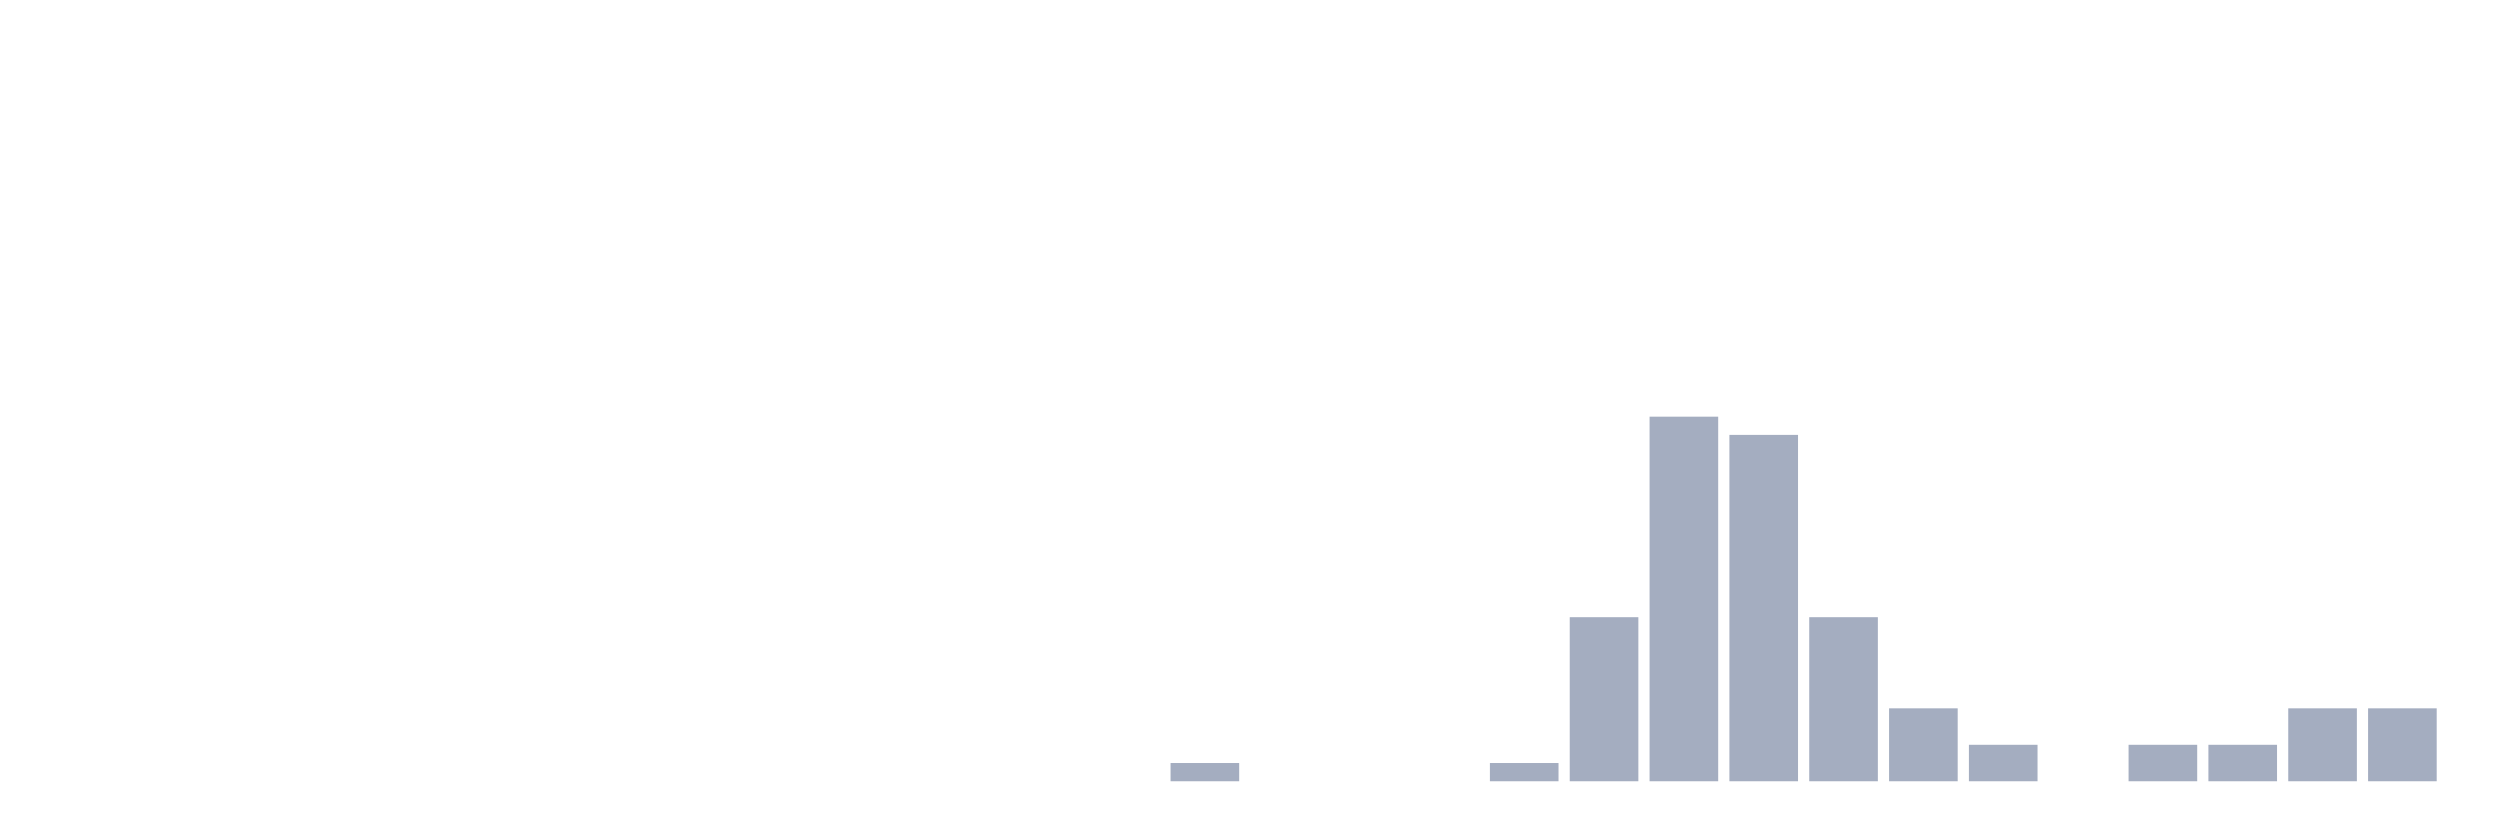
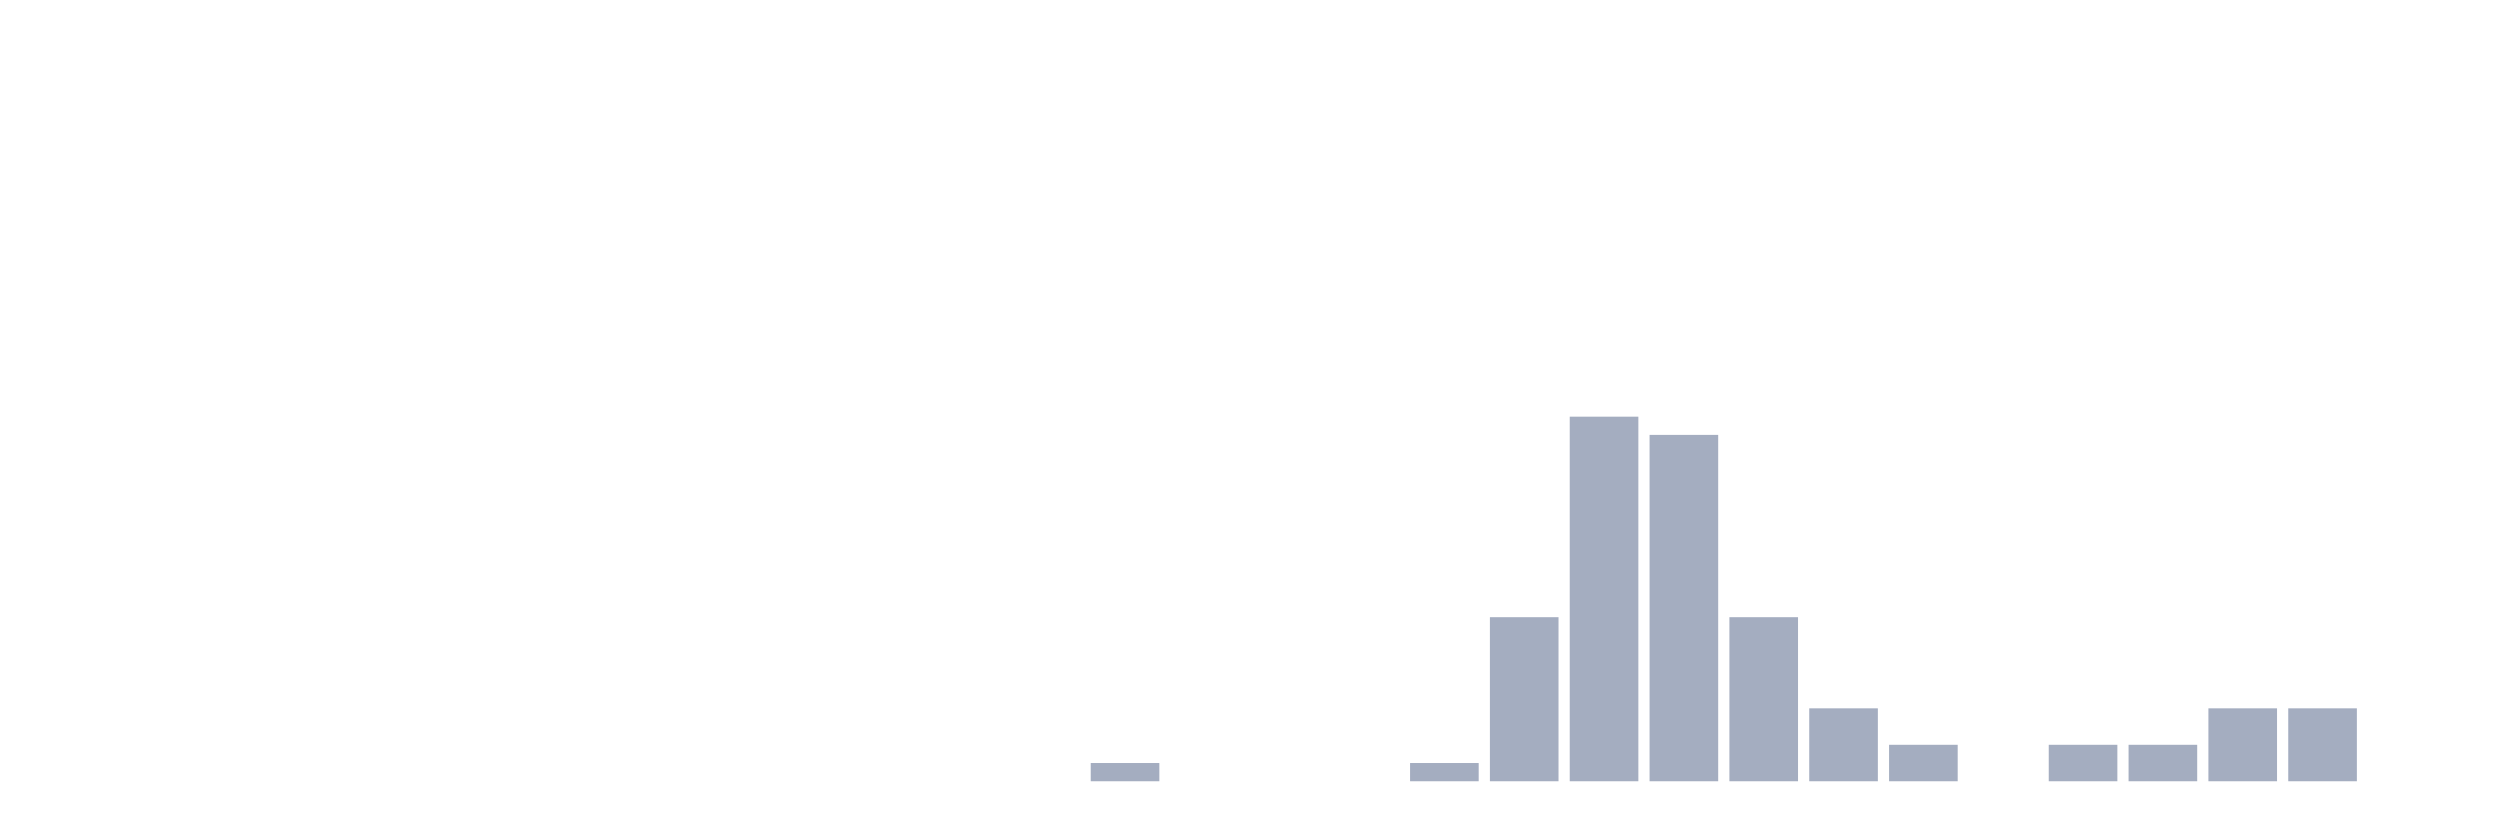
<svg xmlns="http://www.w3.org/2000/svg" viewBox="0 0 480 160">
  <g transform="translate(10,10)">
    <rect class="bar" x="0.153" width="13.175" y="140" height="0" fill="rgb(164,173,192)" />
    <rect class="bar" x="15.482" width="13.175" y="140" height="0" fill="rgb(164,173,192)" />
    <rect class="bar" x="30.81" width="13.175" y="140" height="0" fill="rgb(164,173,192)" />
    <rect class="bar" x="46.138" width="13.175" y="140" height="0" fill="rgb(164,173,192)" />
    <rect class="bar" x="61.466" width="13.175" y="140" height="0" fill="rgb(164,173,192)" />
    <rect class="bar" x="76.794" width="13.175" y="140" height="0" fill="rgb(164,173,192)" />
    <rect class="bar" x="92.123" width="13.175" y="140" height="0" fill="rgb(164,173,192)" />
    <rect class="bar" x="107.451" width="13.175" y="140" height="0" fill="rgb(164,173,192)" />
    <rect class="bar" x="122.779" width="13.175" y="140" height="0" fill="rgb(164,173,192)" />
    <rect class="bar" x="138.107" width="13.175" y="140" height="0" fill="rgb(164,173,192)" />
    <rect class="bar" x="153.436" width="13.175" y="140" height="0" fill="rgb(164,173,192)" />
    <rect class="bar" x="168.764" width="13.175" y="140" height="0" fill="rgb(164,173,192)" />
    <rect class="bar" x="184.092" width="13.175" y="140" height="0" fill="rgb(164,173,192)" />
-     <rect class="bar" x="199.42" width="13.175" y="140" height="0" fill="rgb(164,173,192)" />
-     <rect class="bar" x="214.748" width="13.175" y="136.5" height="3.5" fill="rgb(164,173,192)" />
+     <rect class="bar" x="199.42" width="13.175" y="136.5" height="3.5" fill="rgb(164,173,192)" />
+     <rect class="bar" x="214.748" width="13.175" y="140" height="0" fill="rgb(164,173,192)" />
    <rect class="bar" x="230.077" width="13.175" y="140" height="0" fill="rgb(164,173,192)" />
    <rect class="bar" x="245.405" width="13.175" y="140" height="0" fill="rgb(164,173,192)" />
-     <rect class="bar" x="260.733" width="13.175" y="140" height="0" fill="rgb(164,173,192)" />
-     <rect class="bar" x="276.061" width="13.175" y="136.5" height="3.5" fill="rgb(164,173,192)" />
-     <rect class="bar" x="291.39" width="13.175" y="108.5" height="31.5" fill="rgb(164,173,192)" />
-     <rect class="bar" x="306.718" width="13.175" y="70" height="70" fill="rgb(164,173,192)" />
-     <rect class="bar" x="322.046" width="13.175" y="73.5" height="66.5" fill="rgb(164,173,192)" />
-     <rect class="bar" x="337.374" width="13.175" y="108.5" height="31.5" fill="rgb(164,173,192)" />
-     <rect class="bar" x="352.702" width="13.175" y="126" height="14" fill="rgb(164,173,192)" />
-     <rect class="bar" x="368.031" width="13.175" y="133" height="7" fill="rgb(164,173,192)" />
-     <rect class="bar" x="383.359" width="13.175" y="140" height="0" fill="rgb(164,173,192)" />
+     <rect class="bar" x="260.733" width="13.175" y="136.5" height="3.5" fill="rgb(164,173,192)" />
+     <rect class="bar" x="276.061" width="13.175" y="108.5" height="31.5" fill="rgb(164,173,192)" />
+     <rect class="bar" x="291.39" width="13.175" y="70" height="70" fill="rgb(164,173,192)" />
+     <rect class="bar" x="306.718" width="13.175" y="73.5" height="66.5" fill="rgb(164,173,192)" />
+     <rect class="bar" x="322.046" width="13.175" y="108.5" height="31.5" fill="rgb(164,173,192)" />
+     <rect class="bar" x="337.374" width="13.175" y="126" height="14" fill="rgb(164,173,192)" />
+     <rect class="bar" x="352.702" width="13.175" y="133" height="7" fill="rgb(164,173,192)" />
+     <rect class="bar" x="368.031" width="13.175" y="140" height="0" fill="rgb(164,173,192)" />
+     <rect class="bar" x="383.359" width="13.175" y="133" height="7" fill="rgb(164,173,192)" />
    <rect class="bar" x="398.687" width="13.175" y="133" height="7" fill="rgb(164,173,192)" />
-     <rect class="bar" x="414.015" width="13.175" y="133" height="7" fill="rgb(164,173,192)" />
+     <rect class="bar" x="414.015" width="13.175" y="126" height="14" fill="rgb(164,173,192)" />
    <rect class="bar" x="429.344" width="13.175" y="126" height="14" fill="rgb(164,173,192)" />
-     <rect class="bar" x="444.672" width="13.175" y="126" height="14" fill="rgb(164,173,192)" />
+     <rect class="bar" x="444.672" width="13.175" y="140" height="0" fill="rgb(164,173,192)" />
  </g>
</svg>
